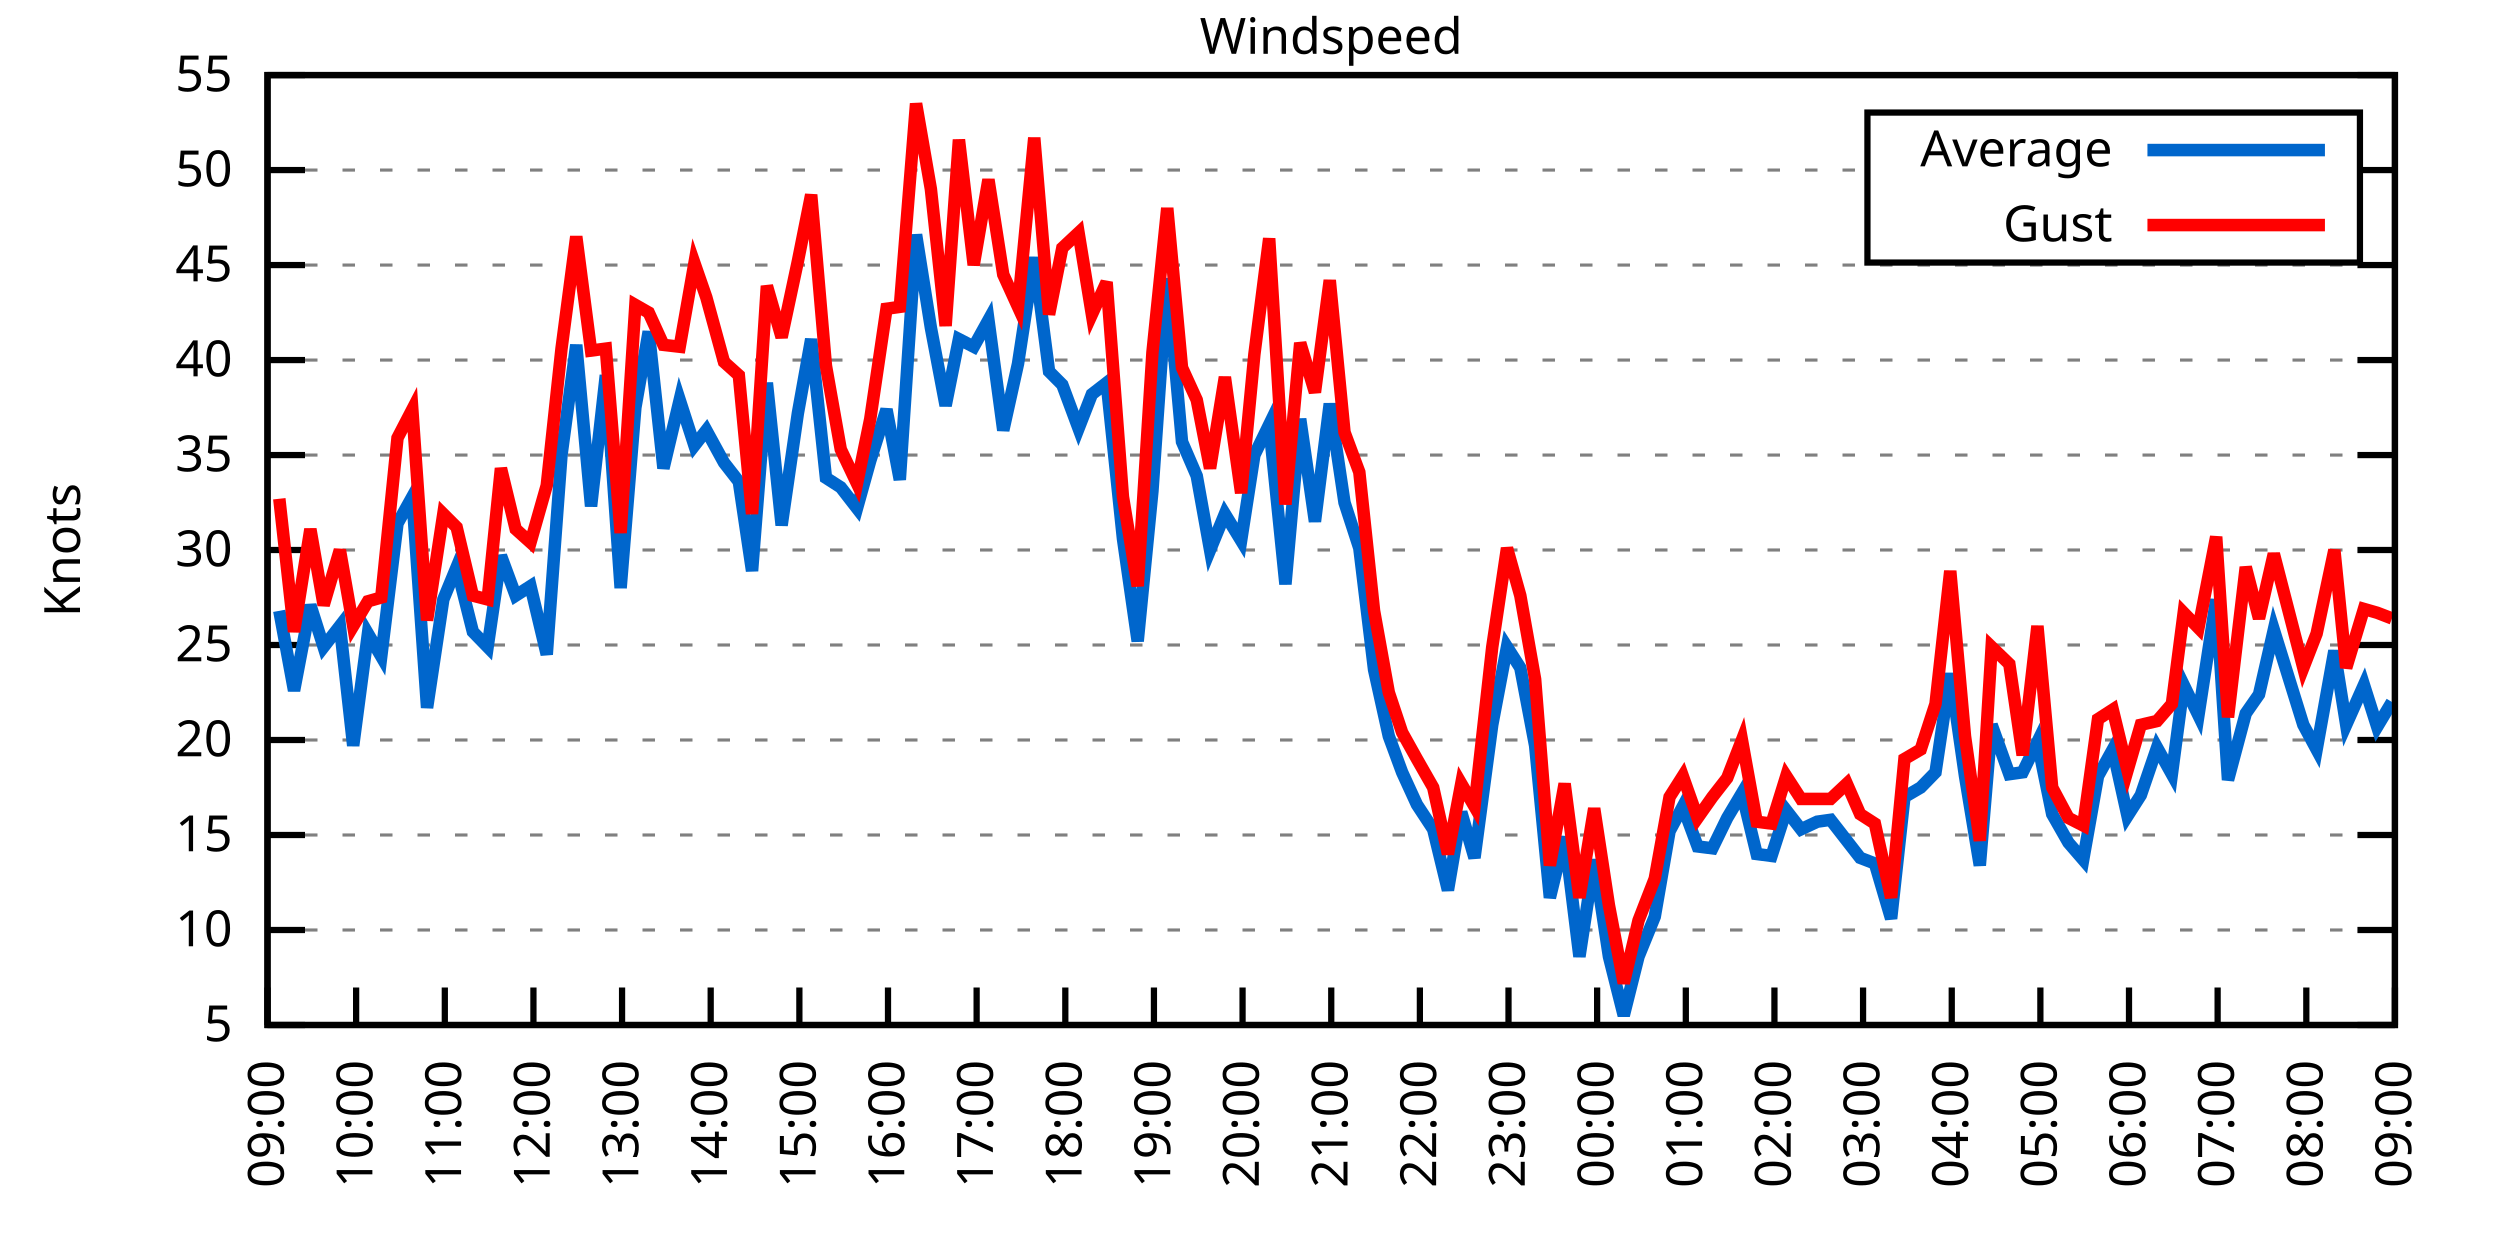
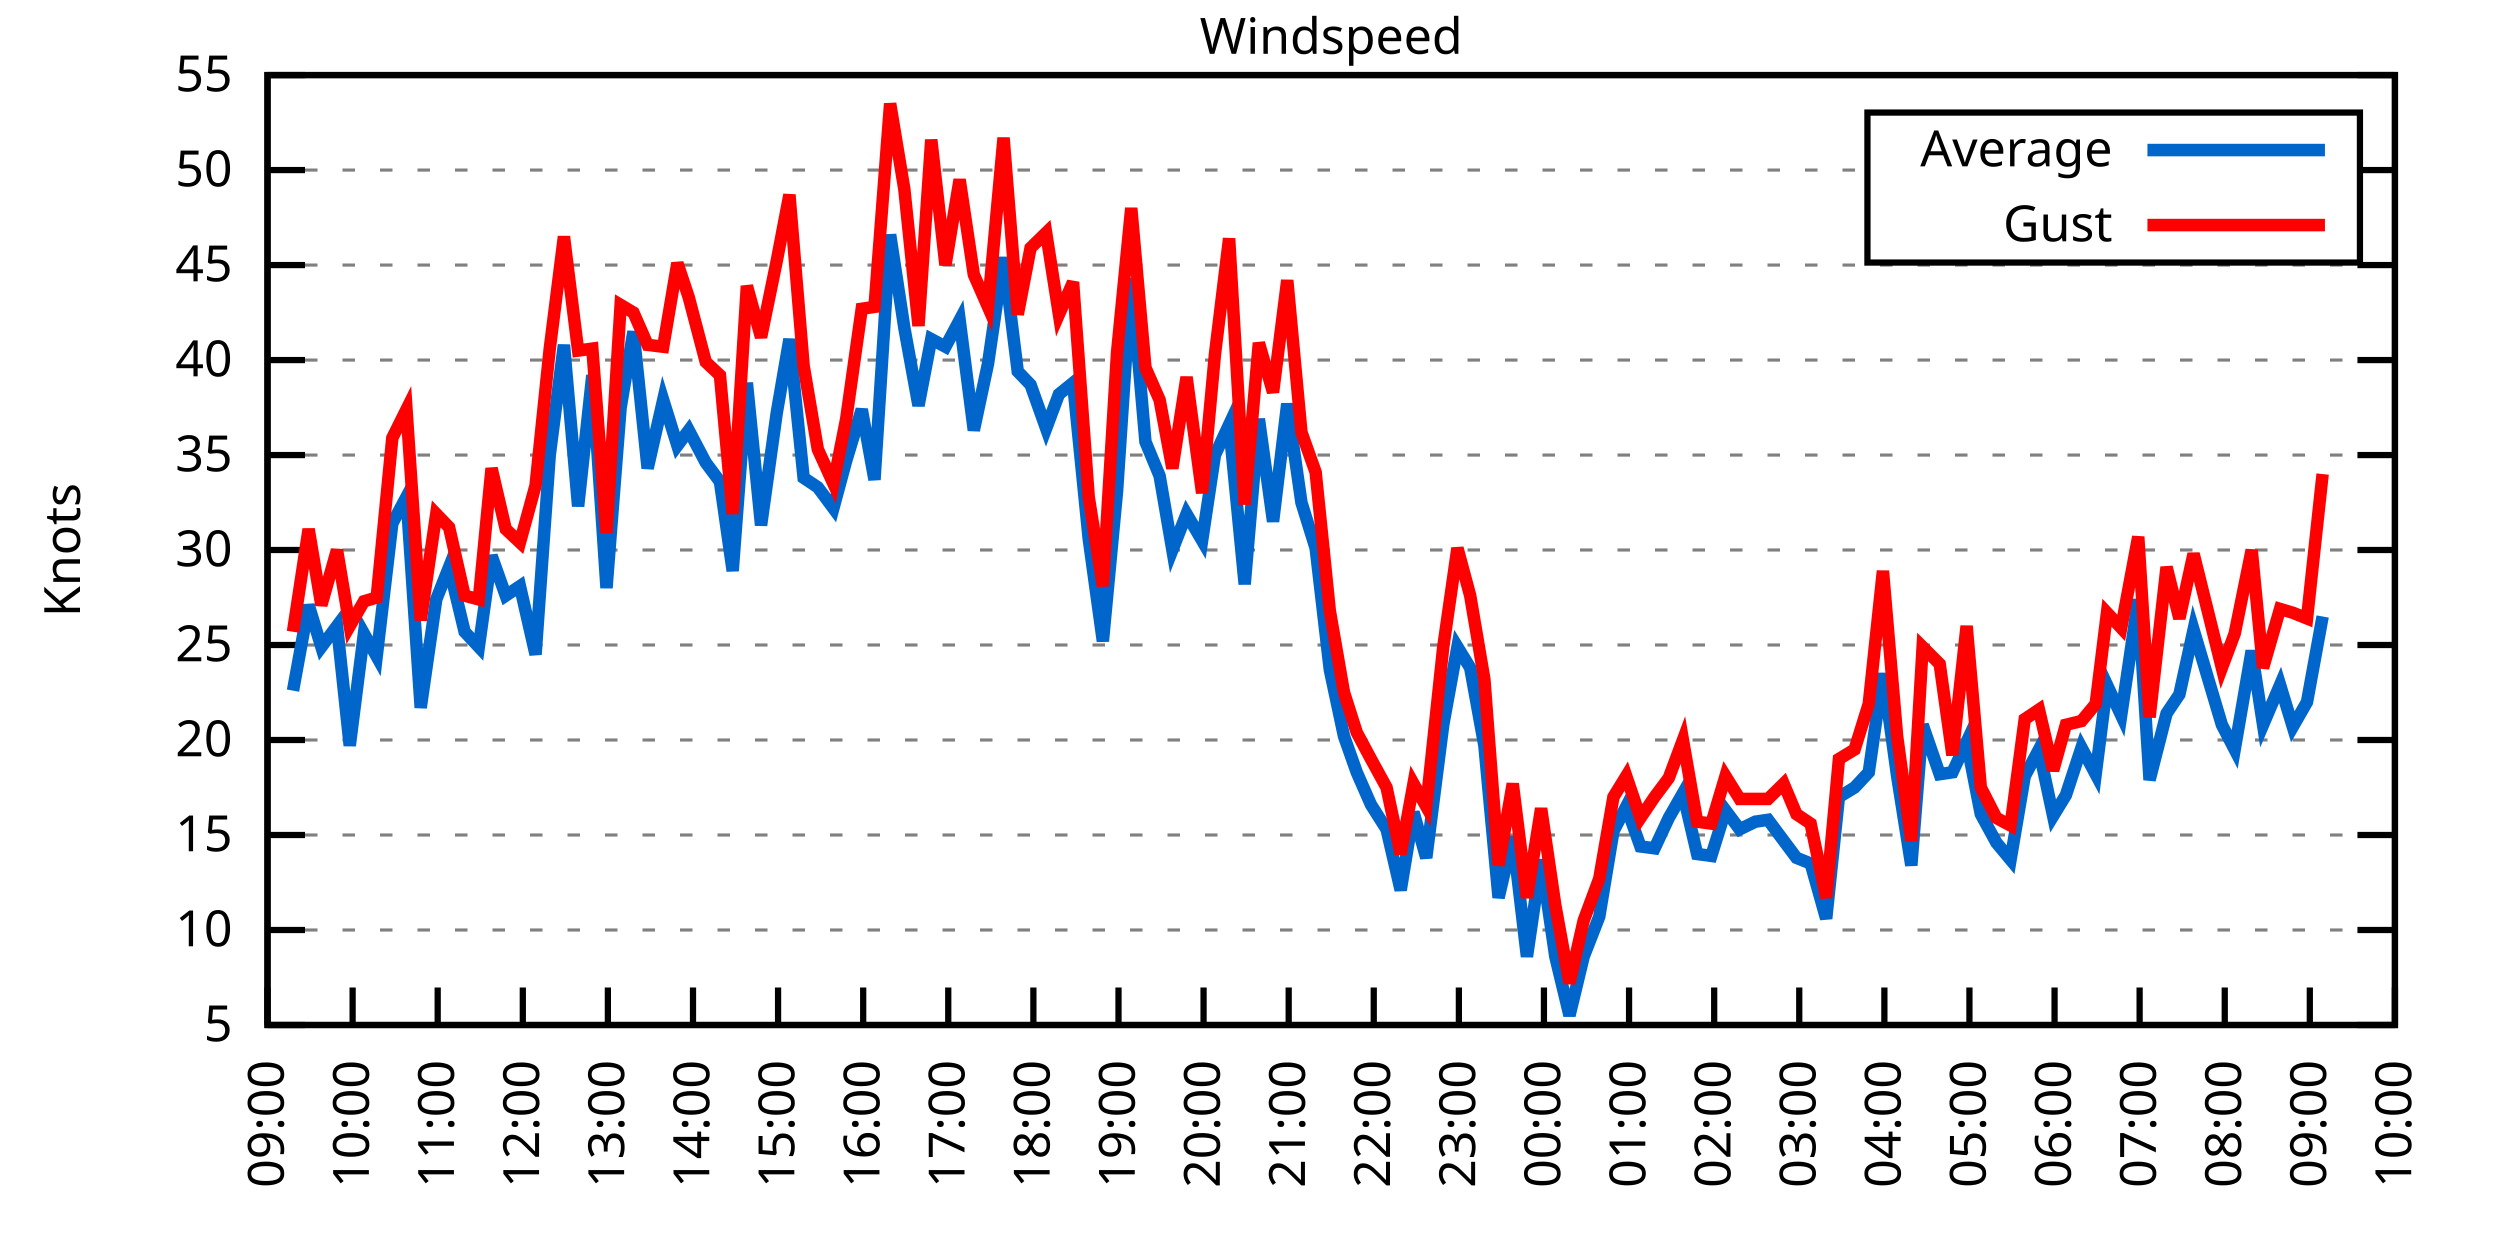
<svg xmlns="http://www.w3.org/2000/svg" xmlns:xlink="http://www.w3.org/1999/xlink" width="400" height="200" viewBox="0 0 400 200">
  <g id="gnuplot_canvas">
    <rect x="0" y="0" width="400" height="200" fill="none" />
    <defs>
      <circle id="gpDot" r="0.5" stroke-width="0.5" stroke="currentColor" />
      <path id="gpPt0" stroke-width="0.333" stroke="currentColor" d="M-1,0 h2 M0,-1 v2" />
      <path id="gpPt1" stroke-width="0.333" stroke="currentColor" d="M-1,-1 L1,1 M1,-1 L-1,1" />
      <path id="gpPt2" stroke-width="0.333" stroke="currentColor" d="M-1,0 L1,0 M0,-1 L0,1 M-1,-1 L1,1 M-1,1 L1,-1" />
      <rect id="gpPt3" stroke-width="0.333" stroke="currentColor" x="-1" y="-1" width="2" height="2" />
      <rect id="gpPt4" stroke-width="0.333" stroke="currentColor" fill="currentColor" x="-1" y="-1" width="2" height="2" />
      <circle id="gpPt5" stroke-width="0.333" stroke="currentColor" cx="0" cy="0" r="1" />
      <use xlink:href="#gpPt5" id="gpPt6" fill="currentColor" stroke="none" />
      <path id="gpPt7" stroke-width="0.333" stroke="currentColor" d="M0,-1.33 L-1.33,0.67 L1.33,0.67 z" />
      <use xlink:href="#gpPt7" id="gpPt8" fill="currentColor" stroke="none" />
      <use xlink:href="#gpPt7" id="gpPt9" stroke="currentColor" transform="rotate(180)" />
      <use xlink:href="#gpPt9" id="gpPt10" fill="currentColor" stroke="none" />
      <use xlink:href="#gpPt3" id="gpPt11" stroke="currentColor" transform="rotate(45)" />
      <use xlink:href="#gpPt11" id="gpPt12" fill="currentColor" stroke="none" />
      <path id="gpPt13" stroke-width="0.333" stroke="currentColor" d="M0,1.330 L1.265,0.411 L0.782,-1.067 L-0.782,-1.076 L-1.265,0.411 z" />
      <use xlink:href="#gpPt13" id="gpPt14" fill="currentColor" stroke="none" />
      <filter id="textbox" filterUnits="objectBoundingBox" x="0" y="0" height="1" width="1">
        <feFlood flood-color="white" flood-opacity="1" result="bgnd" />
        <feComposite in="SourceGraphic" in2="bgnd" operator="atop" />
      </filter>
      <filter id="greybox" filterUnits="objectBoundingBox" x="0" y="0" height="1" width="1">
        <feFlood flood-color="lightgrey" flood-opacity="1" result="grey" />
        <feComposite in="SourceGraphic" in2="grey" operator="atop" />
      </filter>
    </defs>
    <g fill="none" color="white" stroke="currentColor" stroke-width="1.00" stroke-linecap="butt" stroke-linejoin="miter">
</g>
    <g fill="none" color="black" stroke="currentColor" stroke-width="1.00" stroke-linecap="butt" stroke-linejoin="miter">
      <g stroke="none" shape-rendering="crispEdges">
        <polygon fill="rgb(255, 255, 255)" points="42.80,164.00 383.18,164.00 383.18,12.02 42.80,12.02 " />
      </g>
    </g>
    <g fill="none" color="black" stroke="currentColor" stroke-width="1.00" stroke-linecap="butt" stroke-linejoin="miter">
</g>
    <g fill="none" color="black" stroke="black" stroke-width="0.50" stroke-linecap="butt" stroke-linejoin="miter">
</g>
    <g fill="none" color="gray" stroke="currentColor" stroke-width="0.50" stroke-linecap="butt" stroke-linejoin="miter">
      <path stroke="gray" stroke-dasharray="2,4" class="gridline" d="M42.80,164.00 L383.19,164.00  " />
    </g>
    <g fill="none" color="gray" stroke="gray" stroke-width="1.00" stroke-linecap="butt" stroke-linejoin="miter">
</g>
    <g fill="none" color="black" stroke="currentColor" stroke-width="1.00" stroke-linecap="butt" stroke-linejoin="miter">
      <path stroke="black" d="M42.80,164.00 L48.80,164.00 M383.19,164.00 L377.19,164.00  " />
      <g transform="translate(37.20,166.60)" stroke="none" fill="black" font-family="Sans" font-size="8.00" text-anchor="end">
        <text>
          <tspan font-family="Sans"> 5</tspan>
        </text>
      </g>
    </g>
    <g fill="none" color="black" stroke="currentColor" stroke-width="1.00" stroke-linecap="butt" stroke-linejoin="miter">
</g>
    <g fill="none" color="black" stroke="black" stroke-width="0.50" stroke-linecap="butt" stroke-linejoin="miter">
</g>
    <g fill="none" color="gray" stroke="currentColor" stroke-width="0.50" stroke-linecap="butt" stroke-linejoin="miter">
      <path stroke="gray" stroke-dasharray="2,4" class="gridline" d="M42.80,148.80 L383.19,148.80  " />
    </g>
    <g fill="none" color="gray" stroke="gray" stroke-width="1.00" stroke-linecap="butt" stroke-linejoin="miter">
</g>
    <g fill="none" color="black" stroke="currentColor" stroke-width="1.00" stroke-linecap="butt" stroke-linejoin="miter">
      <path stroke="black" d="M42.80,148.80 L48.80,148.80 M383.19,148.80 L377.19,148.80  " />
      <g transform="translate(37.20,151.40)" stroke="none" fill="black" font-family="Sans" font-size="8.00" text-anchor="end">
        <text>
          <tspan font-family="Sans"> 10</tspan>
        </text>
      </g>
    </g>
    <g fill="none" color="black" stroke="currentColor" stroke-width="1.00" stroke-linecap="butt" stroke-linejoin="miter">
</g>
    <g fill="none" color="black" stroke="black" stroke-width="0.50" stroke-linecap="butt" stroke-linejoin="miter">
</g>
    <g fill="none" color="gray" stroke="currentColor" stroke-width="0.50" stroke-linecap="butt" stroke-linejoin="miter">
      <path stroke="gray" stroke-dasharray="2,4" class="gridline" d="M42.80,133.60 L383.19,133.60  " />
    </g>
    <g fill="none" color="gray" stroke="gray" stroke-width="1.00" stroke-linecap="butt" stroke-linejoin="miter">
</g>
    <g fill="none" color="black" stroke="currentColor" stroke-width="1.00" stroke-linecap="butt" stroke-linejoin="miter">
      <path stroke="black" d="M42.80,133.60 L48.80,133.60 M383.19,133.60 L377.19,133.60  " />
      <g transform="translate(37.20,136.20)" stroke="none" fill="black" font-family="Sans" font-size="8.00" text-anchor="end">
        <text>
          <tspan font-family="Sans"> 15</tspan>
        </text>
      </g>
    </g>
    <g fill="none" color="black" stroke="currentColor" stroke-width="1.00" stroke-linecap="butt" stroke-linejoin="miter">
</g>
    <g fill="none" color="black" stroke="black" stroke-width="0.50" stroke-linecap="butt" stroke-linejoin="miter">
</g>
    <g fill="none" color="gray" stroke="currentColor" stroke-width="0.50" stroke-linecap="butt" stroke-linejoin="miter">
      <path stroke="gray" stroke-dasharray="2,4" class="gridline" d="M42.80,118.40 L383.19,118.40  " />
    </g>
    <g fill="none" color="gray" stroke="gray" stroke-width="1.00" stroke-linecap="butt" stroke-linejoin="miter">
</g>
    <g fill="none" color="black" stroke="currentColor" stroke-width="1.00" stroke-linecap="butt" stroke-linejoin="miter">
      <path stroke="black" d="M42.80,118.40 L48.80,118.40 M383.19,118.40 L377.19,118.40  " />
      <g transform="translate(37.20,121.00)" stroke="none" fill="black" font-family="Sans" font-size="8.00" text-anchor="end">
        <text>
          <tspan font-family="Sans"> 20</tspan>
        </text>
      </g>
    </g>
    <g fill="none" color="black" stroke="currentColor" stroke-width="1.00" stroke-linecap="butt" stroke-linejoin="miter">
</g>
    <g fill="none" color="black" stroke="black" stroke-width="0.50" stroke-linecap="butt" stroke-linejoin="miter">
</g>
    <g fill="none" color="gray" stroke="currentColor" stroke-width="0.50" stroke-linecap="butt" stroke-linejoin="miter">
      <path stroke="gray" stroke-dasharray="2,4" class="gridline" d="M42.80,103.20 L383.19,103.20  " />
    </g>
    <g fill="none" color="gray" stroke="gray" stroke-width="1.00" stroke-linecap="butt" stroke-linejoin="miter">
</g>
    <g fill="none" color="black" stroke="currentColor" stroke-width="1.00" stroke-linecap="butt" stroke-linejoin="miter">
      <path stroke="black" d="M42.80,103.20 L48.80,103.20 M383.19,103.20 L377.19,103.20  " />
      <g transform="translate(37.20,105.80)" stroke="none" fill="black" font-family="Sans" font-size="8.00" text-anchor="end">
        <text>
          <tspan font-family="Sans"> 25</tspan>
        </text>
      </g>
    </g>
    <g fill="none" color="black" stroke="currentColor" stroke-width="1.00" stroke-linecap="butt" stroke-linejoin="miter">
</g>
    <g fill="none" color="black" stroke="black" stroke-width="0.50" stroke-linecap="butt" stroke-linejoin="miter">
</g>
    <g fill="none" color="gray" stroke="currentColor" stroke-width="0.50" stroke-linecap="butt" stroke-linejoin="miter">
      <path stroke="gray" stroke-dasharray="2,4" class="gridline" d="M42.80,88.00 L383.19,88.00  " />
    </g>
    <g fill="none" color="gray" stroke="gray" stroke-width="1.00" stroke-linecap="butt" stroke-linejoin="miter">
</g>
    <g fill="none" color="black" stroke="currentColor" stroke-width="1.00" stroke-linecap="butt" stroke-linejoin="miter">
      <path stroke="black" d="M42.80,88.00 L48.80,88.00 M383.19,88.00 L377.19,88.00  " />
      <g transform="translate(37.20,90.60)" stroke="none" fill="black" font-family="Sans" font-size="8.00" text-anchor="end">
        <text>
          <tspan font-family="Sans"> 30</tspan>
        </text>
      </g>
    </g>
    <g fill="none" color="black" stroke="currentColor" stroke-width="1.00" stroke-linecap="butt" stroke-linejoin="miter">
</g>
    <g fill="none" color="black" stroke="black" stroke-width="0.50" stroke-linecap="butt" stroke-linejoin="miter">
</g>
    <g fill="none" color="gray" stroke="currentColor" stroke-width="0.50" stroke-linecap="butt" stroke-linejoin="miter">
      <path stroke="gray" stroke-dasharray="2,4" class="gridline" d="M42.80,72.81 L383.19,72.81  " />
    </g>
    <g fill="none" color="gray" stroke="gray" stroke-width="1.00" stroke-linecap="butt" stroke-linejoin="miter">
</g>
    <g fill="none" color="black" stroke="currentColor" stroke-width="1.00" stroke-linecap="butt" stroke-linejoin="miter">
      <path stroke="black" d="M42.80,72.81 L48.80,72.81 M383.19,72.81 L377.19,72.81  " />
      <g transform="translate(37.20,75.41)" stroke="none" fill="black" font-family="Sans" font-size="8.00" text-anchor="end">
        <text>
          <tspan font-family="Sans"> 35</tspan>
        </text>
      </g>
    </g>
    <g fill="none" color="black" stroke="currentColor" stroke-width="1.00" stroke-linecap="butt" stroke-linejoin="miter">
</g>
    <g fill="none" color="black" stroke="black" stroke-width="0.50" stroke-linecap="butt" stroke-linejoin="miter">
</g>
    <g fill="none" color="gray" stroke="currentColor" stroke-width="0.50" stroke-linecap="butt" stroke-linejoin="miter">
      <path stroke="gray" stroke-dasharray="2,4" class="gridline" d="M42.80,57.61 L383.19,57.61  " />
    </g>
    <g fill="none" color="gray" stroke="gray" stroke-width="1.00" stroke-linecap="butt" stroke-linejoin="miter">
</g>
    <g fill="none" color="black" stroke="currentColor" stroke-width="1.00" stroke-linecap="butt" stroke-linejoin="miter">
      <path stroke="black" d="M42.80,57.61 L48.80,57.61 M383.19,57.61 L377.19,57.61  " />
      <g transform="translate(37.20,60.21)" stroke="none" fill="black" font-family="Sans" font-size="8.00" text-anchor="end">
        <text>
          <tspan font-family="Sans"> 40</tspan>
        </text>
      </g>
    </g>
    <g fill="none" color="black" stroke="currentColor" stroke-width="1.00" stroke-linecap="butt" stroke-linejoin="miter">
</g>
    <g fill="none" color="black" stroke="black" stroke-width="0.50" stroke-linecap="butt" stroke-linejoin="miter">
</g>
    <g fill="none" color="gray" stroke="currentColor" stroke-width="0.50" stroke-linecap="butt" stroke-linejoin="miter">
      <path stroke="gray" stroke-dasharray="2,4" class="gridline" d="M42.80,42.41 L383.19,42.41  " />
    </g>
    <g fill="none" color="gray" stroke="gray" stroke-width="1.00" stroke-linecap="butt" stroke-linejoin="miter">
</g>
    <g fill="none" color="black" stroke="currentColor" stroke-width="1.00" stroke-linecap="butt" stroke-linejoin="miter">
      <path stroke="black" d="M42.80,42.41 L48.80,42.41 M383.19,42.41 L377.19,42.41  " />
      <g transform="translate(37.20,45.01)" stroke="none" fill="black" font-family="Sans" font-size="8.00" text-anchor="end">
        <text>
          <tspan font-family="Sans"> 45</tspan>
        </text>
      </g>
    </g>
    <g fill="none" color="black" stroke="currentColor" stroke-width="1.00" stroke-linecap="butt" stroke-linejoin="miter">
</g>
    <g fill="none" color="black" stroke="black" stroke-width="0.50" stroke-linecap="butt" stroke-linejoin="miter">
</g>
    <g fill="none" color="gray" stroke="currentColor" stroke-width="0.50" stroke-linecap="butt" stroke-linejoin="miter">
      <path stroke="gray" stroke-dasharray="2,4" class="gridline" d="M42.80,27.21 L298.79,27.21 M377.59,27.21 L383.19,27.21  " />
    </g>
    <g fill="none" color="gray" stroke="gray" stroke-width="1.00" stroke-linecap="butt" stroke-linejoin="miter">
</g>
    <g fill="none" color="black" stroke="currentColor" stroke-width="1.00" stroke-linecap="butt" stroke-linejoin="miter">
      <path stroke="black" d="M42.80,27.21 L48.80,27.21 M383.19,27.21 L377.19,27.21  " />
      <g transform="translate(37.20,29.81)" stroke="none" fill="black" font-family="Sans" font-size="8.00" text-anchor="end">
        <text>
          <tspan font-family="Sans"> 50</tspan>
        </text>
      </g>
    </g>
    <g fill="none" color="black" stroke="currentColor" stroke-width="1.00" stroke-linecap="butt" stroke-linejoin="miter">
</g>
    <g fill="none" color="black" stroke="black" stroke-width="0.50" stroke-linecap="butt" stroke-linejoin="miter">
</g>
    <g fill="none" color="gray" stroke="currentColor" stroke-width="0.50" stroke-linecap="butt" stroke-linejoin="miter">
      <path stroke="gray" stroke-dasharray="2,4" class="gridline" d="M42.80,12.01 L383.19,12.01  " />
    </g>
    <g fill="none" color="gray" stroke="gray" stroke-width="1.00" stroke-linecap="butt" stroke-linejoin="miter">
</g>
    <g fill="none" color="black" stroke="currentColor" stroke-width="1.00" stroke-linecap="butt" stroke-linejoin="miter">
      <path stroke="black" d="M42.80,12.01 L48.80,12.01 M383.19,12.01 L377.19,12.01  " />
      <g transform="translate(37.20,14.61)" stroke="none" fill="black" font-family="Sans" font-size="8.00" text-anchor="end">
        <text>
          <tspan font-family="Sans"> 55</tspan>
        </text>
      </g>
    </g>
    <g fill="none" color="black" stroke="currentColor" stroke-width="1.00" stroke-linecap="butt" stroke-linejoin="miter">
      <path stroke="black" d="M42.80,164.00 L42.80,158.00  " />
      <g transform="translate(45.40,169.60) rotate(270.00)" stroke="none" fill="black" font-family="Sans" font-size="8.00" text-anchor="end">
        <text>
          <tspan font-family="Sans">09:00</tspan>
        </text>
      </g>
    </g>
    <g fill="none" color="black" stroke="currentColor" stroke-width="1.00" stroke-linecap="butt" stroke-linejoin="miter">
-       <path stroke="black" d="M56.98,164.00 L56.98,158.00  " />
-       <g transform="translate(59.58,169.60) rotate(270.00)" stroke="none" fill="black" font-family="Sans" font-size="8.00" text-anchor="end">
+       <path stroke="black" d="M56.42,164.00 L56.42,158.00  " />
+       <g transform="translate(59.02,169.60) rotate(270.00)" stroke="none" fill="black" font-family="Sans" font-size="8.00" text-anchor="end">
        <text>
          <tspan font-family="Sans">10:00</tspan>
        </text>
      </g>
    </g>
    <g fill="none" color="black" stroke="currentColor" stroke-width="1.00" stroke-linecap="butt" stroke-linejoin="miter">
-       <path stroke="black" d="M71.17,164.00 L71.17,158.00  " />
-       <g transform="translate(73.77,169.60) rotate(270.00)" stroke="none" fill="black" font-family="Sans" font-size="8.00" text-anchor="end">
+       <path stroke="black" d="M70.03,164.00 L70.03,158.00  " />
+       <g transform="translate(72.63,169.60) rotate(270.00)" stroke="none" fill="black" font-family="Sans" font-size="8.00" text-anchor="end">
        <text>
          <tspan font-family="Sans">11:00</tspan>
        </text>
      </g>
    </g>
    <g fill="none" color="black" stroke="currentColor" stroke-width="1.00" stroke-linecap="butt" stroke-linejoin="miter">
-       <path stroke="black" d="M85.35,164.00 L85.35,158.00  " />
-       <g transform="translate(87.95,169.60) rotate(270.00)" stroke="none" fill="black" font-family="Sans" font-size="8.00" text-anchor="end">
+       <path stroke="black" d="M83.65,164.00 L83.65,158.00  " />
+       <g transform="translate(86.25,169.60) rotate(270.00)" stroke="none" fill="black" font-family="Sans" font-size="8.00" text-anchor="end">
        <text>
          <tspan font-family="Sans">12:00</tspan>
        </text>
      </g>
    </g>
    <g fill="none" color="black" stroke="currentColor" stroke-width="1.00" stroke-linecap="butt" stroke-linejoin="miter">
-       <path stroke="black" d="M99.53,164.00 L99.53,158.00  " />
-       <g transform="translate(102.13,169.60) rotate(270.00)" stroke="none" fill="black" font-family="Sans" font-size="8.00" text-anchor="end">
+       <path stroke="black" d="M97.26,164.00 L97.26,158.00  " />
+       <g transform="translate(99.86,169.60) rotate(270.00)" stroke="none" fill="black" font-family="Sans" font-size="8.00" text-anchor="end">
        <text>
          <tspan font-family="Sans">13:00</tspan>
        </text>
      </g>
    </g>
    <g fill="none" color="black" stroke="currentColor" stroke-width="1.00" stroke-linecap="butt" stroke-linejoin="miter">
-       <path stroke="black" d="M113.71,164.00 L113.71,158.00  " />
-       <g transform="translate(116.31,169.60) rotate(270.00)" stroke="none" fill="black" font-family="Sans" font-size="8.00" text-anchor="end">
+       <path stroke="black" d="M110.88,164.00 L110.88,158.00  " />
+       <g transform="translate(113.48,169.60) rotate(270.00)" stroke="none" fill="black" font-family="Sans" font-size="8.00" text-anchor="end">
        <text>
          <tspan font-family="Sans">14:00</tspan>
        </text>
      </g>
    </g>
    <g fill="none" color="black" stroke="currentColor" stroke-width="1.00" stroke-linecap="butt" stroke-linejoin="miter">
-       <path stroke="black" d="M127.90,164.00 L127.90,158.00  " />
-       <g transform="translate(130.50,169.60) rotate(270.00)" stroke="none" fill="black" font-family="Sans" font-size="8.00" text-anchor="end">
+       <path stroke="black" d="M124.49,164.00 L124.49,158.00  " />
+       <g transform="translate(127.09,169.60) rotate(270.00)" stroke="none" fill="black" font-family="Sans" font-size="8.00" text-anchor="end">
        <text>
          <tspan font-family="Sans">15:00</tspan>
        </text>
      </g>
    </g>
    <g fill="none" color="black" stroke="currentColor" stroke-width="1.00" stroke-linecap="butt" stroke-linejoin="miter">
-       <path stroke="black" d="M142.08,164.00 L142.08,158.00  " />
-       <g transform="translate(144.68,169.60) rotate(270.00)" stroke="none" fill="black" font-family="Sans" font-size="8.00" text-anchor="end">
+       <path stroke="black" d="M138.11,164.00 L138.11,158.00  " />
+       <g transform="translate(140.71,169.60) rotate(270.00)" stroke="none" fill="black" font-family="Sans" font-size="8.00" text-anchor="end">
        <text>
          <tspan font-family="Sans">16:00</tspan>
        </text>
      </g>
    </g>
    <g fill="none" color="black" stroke="currentColor" stroke-width="1.00" stroke-linecap="butt" stroke-linejoin="miter">
-       <path stroke="black" d="M156.26,164.00 L156.26,158.00  " />
-       <g transform="translate(158.86,169.60) rotate(270.00)" stroke="none" fill="black" font-family="Sans" font-size="8.00" text-anchor="end">
+       <path stroke="black" d="M151.72,164.00 L151.72,158.00  " />
+       <g transform="translate(154.32,169.60) rotate(270.00)" stroke="none" fill="black" font-family="Sans" font-size="8.00" text-anchor="end">
        <text>
          <tspan font-family="Sans">17:00</tspan>
        </text>
      </g>
    </g>
    <g fill="none" color="black" stroke="currentColor" stroke-width="1.00" stroke-linecap="butt" stroke-linejoin="miter">
-       <path stroke="black" d="M170.45,164.00 L170.45,158.00  " />
-       <g transform="translate(173.05,169.60) rotate(270.00)" stroke="none" fill="black" font-family="Sans" font-size="8.00" text-anchor="end">
+       <path stroke="black" d="M165.34,164.00 L165.34,158.00  " />
+       <g transform="translate(167.94,169.60) rotate(270.00)" stroke="none" fill="black" font-family="Sans" font-size="8.00" text-anchor="end">
        <text>
          <tspan font-family="Sans">18:00</tspan>
        </text>
      </g>
    </g>
    <g fill="none" color="black" stroke="currentColor" stroke-width="1.00" stroke-linecap="butt" stroke-linejoin="miter">
-       <path stroke="black" d="M184.63,164.00 L184.63,158.00  " />
-       <g transform="translate(187.23,169.60) rotate(270.00)" stroke="none" fill="black" font-family="Sans" font-size="8.00" text-anchor="end">
+       <path stroke="black" d="M178.96,164.00 L178.96,158.00  " />
+       <g transform="translate(181.56,169.60) rotate(270.00)" stroke="none" fill="black" font-family="Sans" font-size="8.00" text-anchor="end">
        <text>
          <tspan font-family="Sans">19:00</tspan>
        </text>
      </g>
    </g>
    <g fill="none" color="black" stroke="currentColor" stroke-width="1.00" stroke-linecap="butt" stroke-linejoin="miter">
-       <path stroke="black" d="M198.81,164.00 L198.81,158.00  " />
-       <g transform="translate(201.41,169.60) rotate(270.00)" stroke="none" fill="black" font-family="Sans" font-size="8.00" text-anchor="end">
+       <path stroke="black" d="M192.57,164.00 L192.57,158.00  " />
+       <g transform="translate(195.17,169.60) rotate(270.00)" stroke="none" fill="black" font-family="Sans" font-size="8.00" text-anchor="end">
        <text>
          <tspan font-family="Sans">20:00</tspan>
        </text>
      </g>
    </g>
    <g fill="none" color="black" stroke="currentColor" stroke-width="1.00" stroke-linecap="butt" stroke-linejoin="miter">
-       <path stroke="black" d="M213.00,164.00 L213.00,158.00  " />
-       <g transform="translate(215.60,169.60) rotate(270.00)" stroke="none" fill="black" font-family="Sans" font-size="8.00" text-anchor="end">
+       <path stroke="black" d="M206.19,164.00 L206.19,158.00  " />
+       <g transform="translate(208.79,169.60) rotate(270.00)" stroke="none" fill="black" font-family="Sans" font-size="8.00" text-anchor="end">
        <text>
          <tspan font-family="Sans">21:00</tspan>
        </text>
      </g>
    </g>
    <g fill="none" color="black" stroke="currentColor" stroke-width="1.00" stroke-linecap="butt" stroke-linejoin="miter">
-       <path stroke="black" d="M227.18,164.00 L227.18,158.00  " />
-       <g transform="translate(229.78,169.60) rotate(270.00)" stroke="none" fill="black" font-family="Sans" font-size="8.00" text-anchor="end">
+       <path stroke="black" d="M219.80,164.00 L219.80,158.00  " />
+       <g transform="translate(222.40,169.60) rotate(270.00)" stroke="none" fill="black" font-family="Sans" font-size="8.00" text-anchor="end">
        <text>
          <tspan font-family="Sans">22:00</tspan>
        </text>
      </g>
    </g>
    <g fill="none" color="black" stroke="currentColor" stroke-width="1.00" stroke-linecap="butt" stroke-linejoin="miter">
-       <path stroke="black" d="M241.36,164.00 L241.36,158.00  " />
-       <g transform="translate(243.96,169.60) rotate(270.00)" stroke="none" fill="black" font-family="Sans" font-size="8.00" text-anchor="end">
+       <path stroke="black" d="M233.42,164.00 L233.42,158.00  " />
+       <g transform="translate(236.02,169.60) rotate(270.00)" stroke="none" fill="black" font-family="Sans" font-size="8.00" text-anchor="end">
        <text>
          <tspan font-family="Sans">23:00</tspan>
        </text>
      </g>
    </g>
    <g fill="none" color="black" stroke="currentColor" stroke-width="1.00" stroke-linecap="butt" stroke-linejoin="miter">
-       <path stroke="black" d="M255.54,164.00 L255.54,158.00  " />
-       <g transform="translate(258.14,169.60) rotate(270.00)" stroke="none" fill="black" font-family="Sans" font-size="8.00" text-anchor="end">
+       <path stroke="black" d="M247.03,164.00 L247.03,158.00  " />
+       <g transform="translate(249.63,169.60) rotate(270.00)" stroke="none" fill="black" font-family="Sans" font-size="8.00" text-anchor="end">
        <text>
          <tspan font-family="Sans">00:00</tspan>
        </text>
      </g>
    </g>
    <g fill="none" color="black" stroke="currentColor" stroke-width="1.00" stroke-linecap="butt" stroke-linejoin="miter">
-       <path stroke="black" d="M269.73,164.00 L269.73,158.00  " />
-       <g transform="translate(272.33,169.60) rotate(270.00)" stroke="none" fill="black" font-family="Sans" font-size="8.00" text-anchor="end">
+       <path stroke="black" d="M260.65,164.00 L260.65,158.00  " />
+       <g transform="translate(263.25,169.60) rotate(270.00)" stroke="none" fill="black" font-family="Sans" font-size="8.00" text-anchor="end">
        <text>
          <tspan font-family="Sans">01:00</tspan>
        </text>
      </g>
    </g>
    <g fill="none" color="black" stroke="currentColor" stroke-width="1.00" stroke-linecap="butt" stroke-linejoin="miter">
-       <path stroke="black" d="M283.91,164.00 L283.91,158.00  " />
-       <g transform="translate(286.51,169.60) rotate(270.00)" stroke="none" fill="black" font-family="Sans" font-size="8.00" text-anchor="end">
+       <path stroke="black" d="M274.27,164.00 L274.27,158.00  " />
+       <g transform="translate(276.87,169.60) rotate(270.00)" stroke="none" fill="black" font-family="Sans" font-size="8.00" text-anchor="end">
        <text>
          <tspan font-family="Sans">02:00</tspan>
        </text>
      </g>
    </g>
    <g fill="none" color="black" stroke="currentColor" stroke-width="1.00" stroke-linecap="butt" stroke-linejoin="miter">
-       <path stroke="black" d="M298.09,164.00 L298.09,158.00  " />
-       <g transform="translate(300.69,169.60) rotate(270.00)" stroke="none" fill="black" font-family="Sans" font-size="8.00" text-anchor="end">
+       <path stroke="black" d="M287.88,164.00 L287.88,158.00  " />
+       <g transform="translate(290.48,169.60) rotate(270.00)" stroke="none" fill="black" font-family="Sans" font-size="8.00" text-anchor="end">
        <text>
          <tspan font-family="Sans">03:00</tspan>
        </text>
      </g>
    </g>
    <g fill="none" color="black" stroke="currentColor" stroke-width="1.00" stroke-linecap="butt" stroke-linejoin="miter">
-       <path stroke="black" d="M312.28,164.00 L312.28,158.00  " />
-       <g transform="translate(314.88,169.60) rotate(270.00)" stroke="none" fill="black" font-family="Sans" font-size="8.00" text-anchor="end">
+       <path stroke="black" d="M301.50,164.00 L301.50,158.00  " />
+       <g transform="translate(304.10,169.60) rotate(270.00)" stroke="none" fill="black" font-family="Sans" font-size="8.00" text-anchor="end">
        <text>
          <tspan font-family="Sans">04:00</tspan>
        </text>
      </g>
    </g>
    <g fill="none" color="black" stroke="currentColor" stroke-width="1.00" stroke-linecap="butt" stroke-linejoin="miter">
-       <path stroke="black" d="M326.46,164.00 L326.46,158.00  " />
-       <g transform="translate(329.06,169.60) rotate(270.00)" stroke="none" fill="black" font-family="Sans" font-size="8.00" text-anchor="end">
+       <path stroke="black" d="M315.11,164.00 L315.11,158.00  " />
+       <g transform="translate(317.71,169.60) rotate(270.00)" stroke="none" fill="black" font-family="Sans" font-size="8.00" text-anchor="end">
        <text>
          <tspan font-family="Sans">05:00</tspan>
        </text>
      </g>
    </g>
    <g fill="none" color="black" stroke="currentColor" stroke-width="1.00" stroke-linecap="butt" stroke-linejoin="miter">
-       <path stroke="black" d="M340.64,164.00 L340.64,158.00  " />
-       <g transform="translate(343.24,169.60) rotate(270.00)" stroke="none" fill="black" font-family="Sans" font-size="8.00" text-anchor="end">
+       <path stroke="black" d="M328.73,164.00 L328.73,158.00  " />
+       <g transform="translate(331.33,169.60) rotate(270.00)" stroke="none" fill="black" font-family="Sans" font-size="8.00" text-anchor="end">
        <text>
          <tspan font-family="Sans">06:00</tspan>
        </text>
      </g>
    </g>
    <g fill="none" color="black" stroke="currentColor" stroke-width="1.00" stroke-linecap="butt" stroke-linejoin="miter">
-       <path stroke="black" d="M354.82,164.00 L354.82,158.00  " />
-       <g transform="translate(357.42,169.60) rotate(270.00)" stroke="none" fill="black" font-family="Sans" font-size="8.00" text-anchor="end">
+       <path stroke="black" d="M342.34,164.00 L342.34,158.00  " />
+       <g transform="translate(344.94,169.60) rotate(270.00)" stroke="none" fill="black" font-family="Sans" font-size="8.00" text-anchor="end">
        <text>
          <tspan font-family="Sans">07:00</tspan>
        </text>
      </g>
    </g>
    <g fill="none" color="black" stroke="currentColor" stroke-width="1.00" stroke-linecap="butt" stroke-linejoin="miter">
-       <path stroke="black" d="M369.01,164.00 L369.01,158.00  " />
-       <g transform="translate(371.61,169.60) rotate(270.00)" stroke="none" fill="black" font-family="Sans" font-size="8.00" text-anchor="end">
+       <path stroke="black" d="M355.96,164.00 L355.96,158.00  " />
+       <g transform="translate(358.56,169.60) rotate(270.00)" stroke="none" fill="black" font-family="Sans" font-size="8.00" text-anchor="end">
        <text>
          <tspan font-family="Sans">08:00</tspan>
+         </text>
+       </g>
+     </g>
+     <g fill="none" color="black" stroke="currentColor" stroke-width="1.00" stroke-linecap="butt" stroke-linejoin="miter">
+       <path stroke="black" d="M369.57,164.00 L369.57,158.00  " />
+       <g transform="translate(372.17,169.60) rotate(270.00)" stroke="none" fill="black" font-family="Sans" font-size="8.00" text-anchor="end">
+         <text>
+           <tspan font-family="Sans">09:00</tspan>
        </text>
      </g>
    </g>
    <g fill="none" color="black" stroke="currentColor" stroke-width="1.00" stroke-linecap="butt" stroke-linejoin="miter">
      <path stroke="black" d="M383.19,164.00 L383.19,158.00  " />
      <g transform="translate(385.79,169.60) rotate(270.00)" stroke="none" fill="black" font-family="Sans" font-size="8.00" text-anchor="end">
        <text>
-           <tspan font-family="Sans">09:00</tspan>
+           <tspan font-family="Sans">10:00</tspan>
        </text>
      </g>
    </g>
    <g fill="none" color="black" stroke="currentColor" stroke-width="1.00" stroke-linecap="butt" stroke-linejoin="miter">
</g>
    <g fill="none" color="black" stroke="currentColor" stroke-width="1.00" stroke-linecap="butt" stroke-linejoin="miter">
      <path stroke="black" d="M42.80,12.01 L42.80,164.00 L383.19,164.00 L383.19,12.01 L42.80,12.01 Z  " />
    </g>
    <g fill="none" color="black" stroke="currentColor" stroke-width="1.00" stroke-linecap="butt" stroke-linejoin="miter">
</g>
    <g fill="none" color="black" stroke="currentColor" stroke-width="1.00" stroke-linecap="butt" stroke-linejoin="miter">
      <path stroke="black" d="M298.79,42.01 L298.79,18.01 L377.59,18.01 L377.59,42.01 L298.79,42.01 Z  " />
    </g>
    <g id="Windspeed_plot_1">
      <g fill="none" color="white" stroke="black" stroke-width="2.00" stroke-linecap="butt" stroke-linejoin="miter">
</g>
      <g fill="none" color="black" stroke="currentColor" stroke-width="2.00" stroke-linecap="butt" stroke-linejoin="miter">
        <g transform="translate(337.99,26.61)" stroke="none" fill="black" font-family="Sans" font-size="8.00" text-anchor="end">
          <text>
            <tspan font-family="Sans">Average</tspan>
          </text>
        </g>
      </g>
      <g fill="none" color="black" stroke="currentColor" stroke-width="2.00" stroke-linecap="butt" stroke-linejoin="miter">
-         <path stroke="rgb(  0, 102, 204)" d="M343.59,24.01 L371.99,24.01 M44.69,97.73 L47.05,110.50 L49.66,96.82 L51.78,103.51 L54.38,100.16 L56.51,119.31   L58.87,101.38 L61.00,105.03 L63.60,83.75 L65.97,79.49 L68.33,113.24 L70.93,95.91 L73.06,90.74 L75.66,101.08   L78.02,103.51 L80.15,88.92 L82.51,95.30 L84.88,93.78 L87.48,104.72 L89.84,72.81 L92.20,55.18 L94.57,81.01   L96.93,60.04 L99.30,94.08 L101.66,65.21 L103.79,53.05 L106.15,74.93 L108.75,63.99 L111.11,71.29 L113.01,68.85   L115.84,74.02 L118.21,77.06 L120.33,91.35 L122.70,61.25 L125.06,84.05 L127.66,66.12 L129.79,54.26 L132.15,76.45   L134.52,77.97 L137.12,81.32 L139.24,73.72 L141.84,65.51 L143.97,76.76 L146.57,37.54 L148.94,52.44 L151.30,64.90   L153.43,54.26 L155.79,55.48 L158.15,51.22 L160.52,68.85 L162.88,58.21 L165.48,41.19 L167.85,59.43 L169.97,61.56   L172.57,68.55 L174.70,63.08 L177.06,61.25 L179.67,86.18 L182.03,102.60 L184.39,78.58 L186.76,44.54 L189.12,70.68   L191.48,76.15 L193.61,88.00 L195.98,82.23 L198.58,86.49 L200.70,72.81 L203.07,67.94 L205.67,93.48 L208.03,67.03   L210.39,83.45 L212.76,64.60 L215.12,80.41 L217.49,87.70 L219.85,107.16 L222.21,117.80 L224.34,123.57 L226.71,128.74   L229.31,132.69 L231.67,142.42 L233.80,129.95 L235.92,137.25 L238.76,115.97 L241.12,103.51 L243.25,106.85 L245.62,119.31   L247.98,143.63 L250.34,133.91 L252.71,153.06 L255.07,137.55 L257.43,153.06 L259.80,162.48 L262.16,153.06 L264.76,146.67   L267.13,132.99 L269.25,129.04 L271.62,135.43 L273.98,135.73 L276.35,130.87 L278.71,126.91 L281.07,136.64 L283.44,136.95   L285.80,129.65 L288.16,132.69 L290.76,131.47 L292.89,131.17 L295.49,134.51 L297.62,137.25 L299.98,138.16 L302.58,146.98   L304.71,127.52 L307.31,126.00 L309.68,123.57 L312.04,107.76 L314.40,124.18 L316.77,138.47 L318.66,115.97 L321.49,123.87   L323.62,123.57 L325.99,118.71 L328.35,130.26 L330.95,134.82 L333.31,137.55 L335.68,124.18 L338.04,119.92 L340.40,130.56   L342.53,127.22 L345.13,119.62 L347.50,123.87 L349.39,109.59 L351.75,114.45 L354.59,95.91 L356.48,124.79 L359.32,114.15   L361.44,111.11 L363.81,100.77 L368.53,115.97 L370.66,119.92 L373.50,104.12 L375.39,115.97 L378.23,109.59 L380.35,116.28   L382.72,112.32  " />
+         <path stroke="rgb(  0, 102, 204)" d="M343.59,24.01 L371.99,24.01 M46.88,110.50 L49.38,96.82 L51.42,103.51 L53.92,100.16 L55.96,119.31 L58.23,101.38   L60.27,105.03 L62.77,83.75 L65.04,79.49 L67.31,113.24 L69.80,95.91 L71.85,90.74 L74.34,101.08 L76.61,103.51   L78.65,88.92 L80.92,95.30 L83.19,93.78 L85.69,104.72 L87.96,72.81 L90.23,55.18 L92.50,81.01 L94.77,60.04   L97.04,94.08 L99.30,65.21 L101.35,53.05 L103.62,74.93 L106.11,63.99 L108.38,71.29 L110.20,68.85 L112.92,74.02   L115.19,77.06 L117.23,91.35 L119.50,61.25 L121.77,84.05 L124.27,66.12 L126.31,54.26 L128.58,76.45 L130.85,77.97   L133.34,81.32 L135.39,73.72 L137.88,65.51 L139.92,76.76 L142.42,37.54 L144.69,52.44 L146.96,64.90 L149.00,54.26   L151.27,55.48 L153.54,51.22 L155.81,68.85 L158.08,58.21 L160.57,41.19 L162.84,59.43 L164.89,61.56 L167.38,68.55   L169.43,63.08 L171.69,61.25 L174.19,86.18 L176.46,102.60 L178.73,78.58 L181.00,44.54 L183.27,70.68 L185.54,76.15   L187.58,88.00 L189.85,82.23 L192.34,86.49 L194.39,72.81 L196.66,67.94 L199.15,93.48 L201.42,67.03 L203.69,83.45   L205.96,64.60 L208.23,80.41 L210.50,87.70 L212.77,107.16 L215.04,117.80 L217.08,123.57 L219.35,128.74 L221.85,132.69   L224.11,142.42 L226.16,129.95 L228.20,137.25 L230.92,115.97 L233.19,103.51 L235.23,106.85 L237.50,119.31 L239.77,143.63   L242.04,133.91 L244.31,153.06 L246.58,137.55 L248.85,153.06 L251.12,162.48 L253.39,153.06 L255.88,146.67 L258.15,132.99   L260.20,129.04 L262.47,135.43 L264.73,135.73 L267.00,130.87 L269.27,126.91 L271.54,136.64 L273.81,136.95 L276.08,129.65   L278.35,132.69 L280.85,131.47 L282.89,131.17 L285.38,134.51 L287.43,137.25 L289.70,138.16 L292.19,146.98 L294.23,127.52   L296.73,126.00 L299.00,123.57 L301.27,107.76 L303.54,124.18 L305.81,138.47 L307.62,115.97 L310.35,123.87 L312.39,123.57   L314.66,118.71 L316.93,130.26 L319.42,134.82 L321.69,137.55 L323.96,124.18 L326.23,119.92 L328.50,130.56 L330.54,127.22   L333.04,119.62 L335.31,123.87 L337.12,109.59 L339.39,114.45 L342.12,95.91 L343.93,124.79 L346.65,114.15 L348.70,111.11   L350.97,100.77 L355.50,115.97 L357.55,119.92 L360.27,104.12 L362.09,115.97 L364.81,109.59 L366.85,116.28 L369.12,112.32   L371.62,98.64  " />
      </g>
    </g>
    <g id="Windspeed_plot_2">
      <g fill="none" color="black" stroke="currentColor" stroke-width="2.00" stroke-linecap="butt" stroke-linejoin="miter">
        <g transform="translate(337.99,38.61)" stroke="none" fill="black" font-family="Sans" font-size="8.00" text-anchor="end">
          <text>
            <tspan font-family="Sans">Gust</tspan>
          </text>
        </g>
      </g>
      <g fill="none" color="black" stroke="currentColor" stroke-width="2.00" stroke-linecap="butt" stroke-linejoin="miter">
-         <path stroke="rgb(255,   0,   0)" d="M343.59,36.01 L371.99,36.01 M44.69,79.80 L47.05,101.08 L49.66,84.66 L51.78,96.82 L54.38,88.00 L56.51,100.16   L58.87,96.21 L61.00,95.60 L63.60,70.07 L65.97,65.51 L68.33,99.25 L70.93,82.23 L73.06,84.36 L75.66,95.30   L78.02,95.91 L80.15,74.93 L82.51,84.66 L84.88,86.79 L87.48,77.67 L89.84,55.78 L92.20,37.85 L94.57,56.09   L96.93,55.78 L99.30,85.27 L101.66,48.79 L103.79,50.01 L106.15,55.18 L108.75,55.48 L111.11,42.10 L113.01,47.58   L115.84,57.91 L118.21,60.04 L120.33,82.23 L122.70,45.75 L125.06,53.96 L127.66,41.80 L129.79,31.16 L132.15,58.52   L134.52,71.89 L137.12,77.37 L139.24,67.03 L141.84,49.40 L143.97,49.10 L146.57,16.57 L148.94,30.25 L151.30,52.14   L153.43,22.35 L155.79,42.41 L158.15,28.73 L160.52,43.93 L162.88,49.10 L165.48,22.04 L167.85,50.31 L169.97,39.67   L172.57,37.24 L174.70,50.31 L177.06,45.14 L179.67,79.49 L182.03,93.78 L184.39,56.39 L186.76,33.29 L189.12,58.82   L191.48,63.99 L193.61,74.93 L195.98,60.34 L198.58,78.89 L200.70,56.70 L203.07,38.15 L205.67,80.71 L208.03,54.87   L210.39,62.77 L212.76,44.84 L215.12,69.16 L217.49,75.54 L219.85,97.73 L222.21,110.80 L224.34,117.19 L226.71,121.44   L229.31,126.00 L231.67,136.64 L233.80,125.39 L235.92,129.04 L238.76,103.51 L241.12,87.70 L243.25,95.30 L245.62,108.68   L247.98,138.47 L250.34,125.39 L252.71,143.63 L255.07,129.35 L257.43,144.85 L259.80,157.31 L262.16,147.28 L264.76,140.59   L267.13,127.52 L269.25,124.18 L271.62,130.87 L273.98,127.52 L276.35,124.48 L278.71,118.40 L281.07,131.47 L283.44,131.78   L285.80,124.18 L288.16,127.83 L290.76,127.83 L292.89,127.83 L295.49,125.39 L297.62,130.26 L299.98,131.78 L302.58,143.63   L304.71,121.44 L307.31,119.92 L309.68,112.63 L312.04,91.35 L314.40,117.80 L316.77,134.51 L318.66,103.51 L321.49,106.24   L323.62,120.83 L325.99,100.16 L328.35,126.00 L330.95,130.87 L333.31,132.08 L335.68,115.06 L338.04,113.54 L340.40,123.27   L342.53,115.97 L345.13,115.36 L347.50,112.63 L349.39,98.04 L351.75,100.47 L354.59,85.88 L356.48,114.76 L359.32,90.74   L361.44,98.95 L363.81,88.61 L368.53,106.85 L370.66,101.38 L373.50,88.00 L375.39,106.85 L378.23,97.43 L380.35,98.04   L382.72,98.95  " />
+         <path stroke="rgb(255,   0,   0)" d="M343.59,36.01 L371.99,36.01 M46.88,101.08 L49.38,84.66 L51.42,96.82 L53.92,88.00 L55.96,100.16 L58.23,96.21   L60.27,95.60 L62.77,70.07 L65.04,65.51 L67.31,99.25 L69.80,82.23 L71.85,84.36 L74.34,95.30 L76.61,95.91   L78.65,74.93 L80.92,84.66 L83.19,86.79 L85.69,77.67 L87.96,55.78 L90.23,37.85 L92.50,56.09 L94.77,55.78   L97.04,85.27 L99.30,48.79 L101.35,50.01 L103.62,55.18 L106.11,55.48 L108.38,42.10 L110.20,47.58 L112.92,57.91   L115.19,60.04 L117.23,82.23 L119.50,45.75 L121.77,53.96 L124.27,41.80 L126.31,31.16 L128.58,58.52 L130.85,71.89   L133.34,77.37 L135.39,67.03 L137.88,49.40 L139.92,49.10 L142.42,16.57 L144.69,30.25 L146.96,52.14 L149.00,22.35   L151.27,42.41 L153.54,28.73 L155.81,43.93 L158.08,49.10 L160.57,22.04 L162.84,50.31 L164.89,39.67 L167.38,37.24   L169.43,50.31 L171.69,45.14 L174.19,79.49 L176.46,93.78 L178.73,56.39 L181.00,33.29 L183.27,58.82 L185.54,63.99   L187.58,74.93 L189.85,60.34 L192.34,78.89 L194.39,56.70 L196.66,38.15 L199.15,80.71 L201.42,54.87 L203.69,62.77   L205.96,44.84 L208.23,69.16 L210.50,75.54 L212.77,97.73 L215.04,110.80 L217.08,117.19 L219.35,121.44 L221.85,126.00   L224.11,136.64 L226.16,125.39 L228.20,129.04 L230.92,103.51 L233.19,87.70 L235.23,95.30 L237.50,108.68 L239.77,138.47   L242.04,125.39 L244.31,143.63 L246.58,129.35 L248.85,144.85 L251.12,157.31 L253.39,147.28 L255.88,140.59 L258.15,127.52   L260.20,124.18 L262.47,130.87 L264.73,127.52 L267.00,124.48 L269.27,118.40 L271.54,131.47 L273.81,131.78 L276.08,124.18   L278.35,127.83 L280.85,127.83 L282.89,127.83 L285.38,125.39 L287.43,130.26 L289.70,131.78 L292.19,143.63 L294.23,121.44   L296.73,119.92 L299.00,112.63 L301.27,91.35 L303.54,117.80 L305.81,134.51 L307.62,103.51 L310.35,106.24 L312.39,120.83   L314.66,100.16 L316.93,126.00 L319.42,130.87 L321.69,132.08 L323.96,115.06 L326.23,113.54 L328.50,123.27 L330.54,115.97   L333.04,115.36 L335.31,112.63 L337.12,98.04 L339.39,100.47 L342.12,85.88 L343.93,114.76 L346.65,90.74 L348.70,98.95   L350.97,88.61 L355.50,106.85 L357.55,101.38 L360.27,88.00 L362.09,106.85 L364.81,97.43 L366.85,98.04 L369.12,98.95   L371.62,75.85  " />
      </g>
    </g>
    <g fill="none" color="black" stroke="currentColor" stroke-width="2.00" stroke-linecap="butt" stroke-linejoin="miter">
</g>
    <g fill="none" color="black" stroke="black" stroke-width="1.00" stroke-linecap="butt" stroke-linejoin="miter">
</g>
    <g fill="none" color="black" stroke="currentColor" stroke-width="1.00" stroke-linecap="butt" stroke-linejoin="miter">
      <path stroke="black" d="M42.80,12.01 L42.80,164.00 L383.19,164.00 L383.19,12.01 L42.80,12.01 Z  " />
      <g transform="translate(12.80,88.01) rotate(270.00)" stroke="none" fill="black" font-family="Sans" font-size="8.00" text-anchor="middle">
        <text>
          <tspan font-family="Sans">Knots</tspan>
        </text>
      </g>
    </g>
    <g fill="none" color="black" stroke="currentColor" stroke-width="1.00" stroke-linecap="butt" stroke-linejoin="miter">
</g>
    <g fill="none" color="black" stroke="currentColor" stroke-width="1.00" stroke-linecap="butt" stroke-linejoin="miter">
      <g transform="translate(212.99,8.61)" stroke="none" fill="black" font-family="Sans" font-size="8.00" text-anchor="middle">
        <text>
          <tspan font-family="Sans">Windspeed</tspan>
        </text>
      </g>
    </g>
    <g fill="none" color="black" stroke="currentColor" stroke-width="1.00" stroke-linecap="butt" stroke-linejoin="miter">
</g>
  </g>
</svg>
